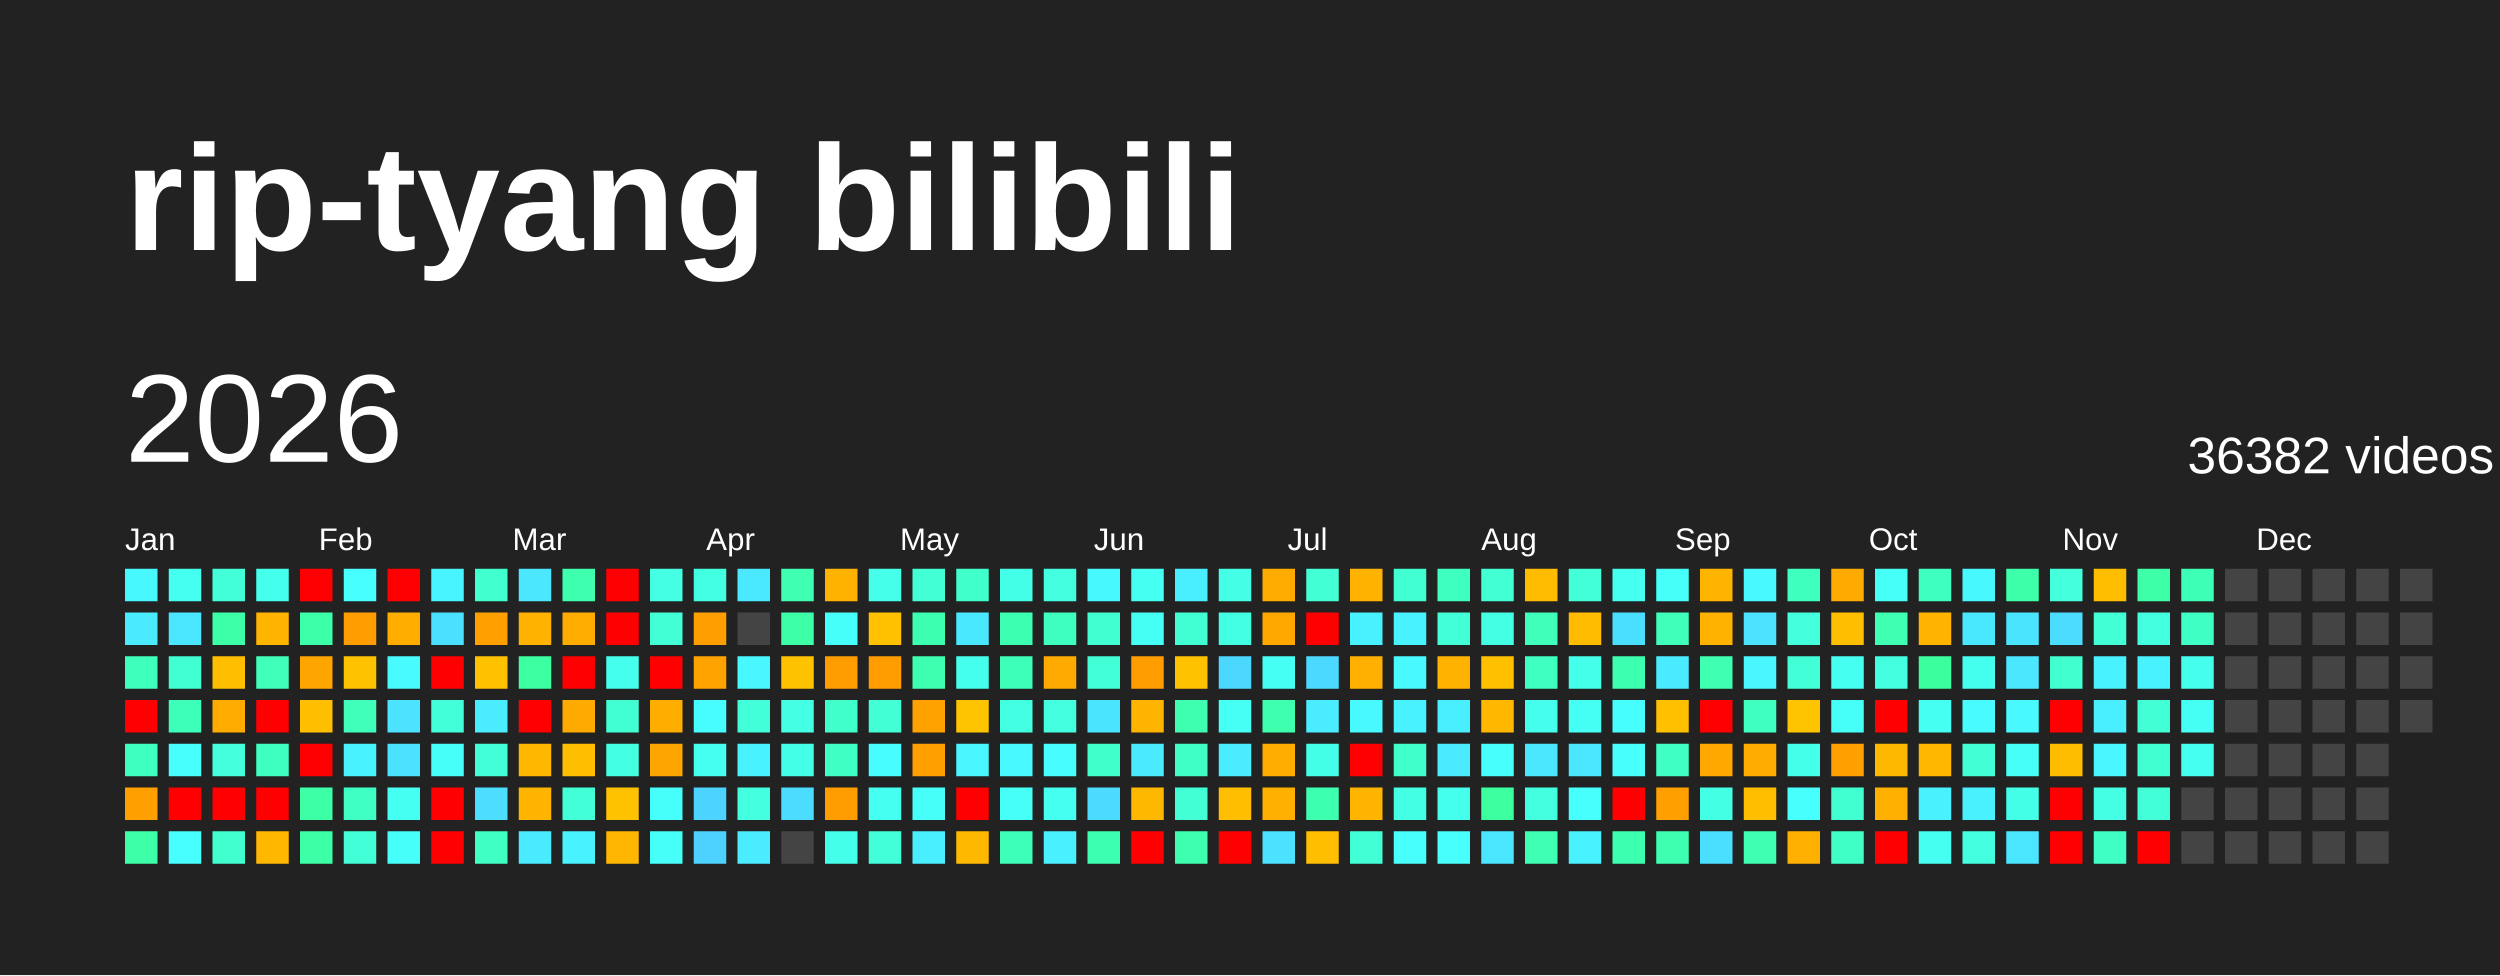
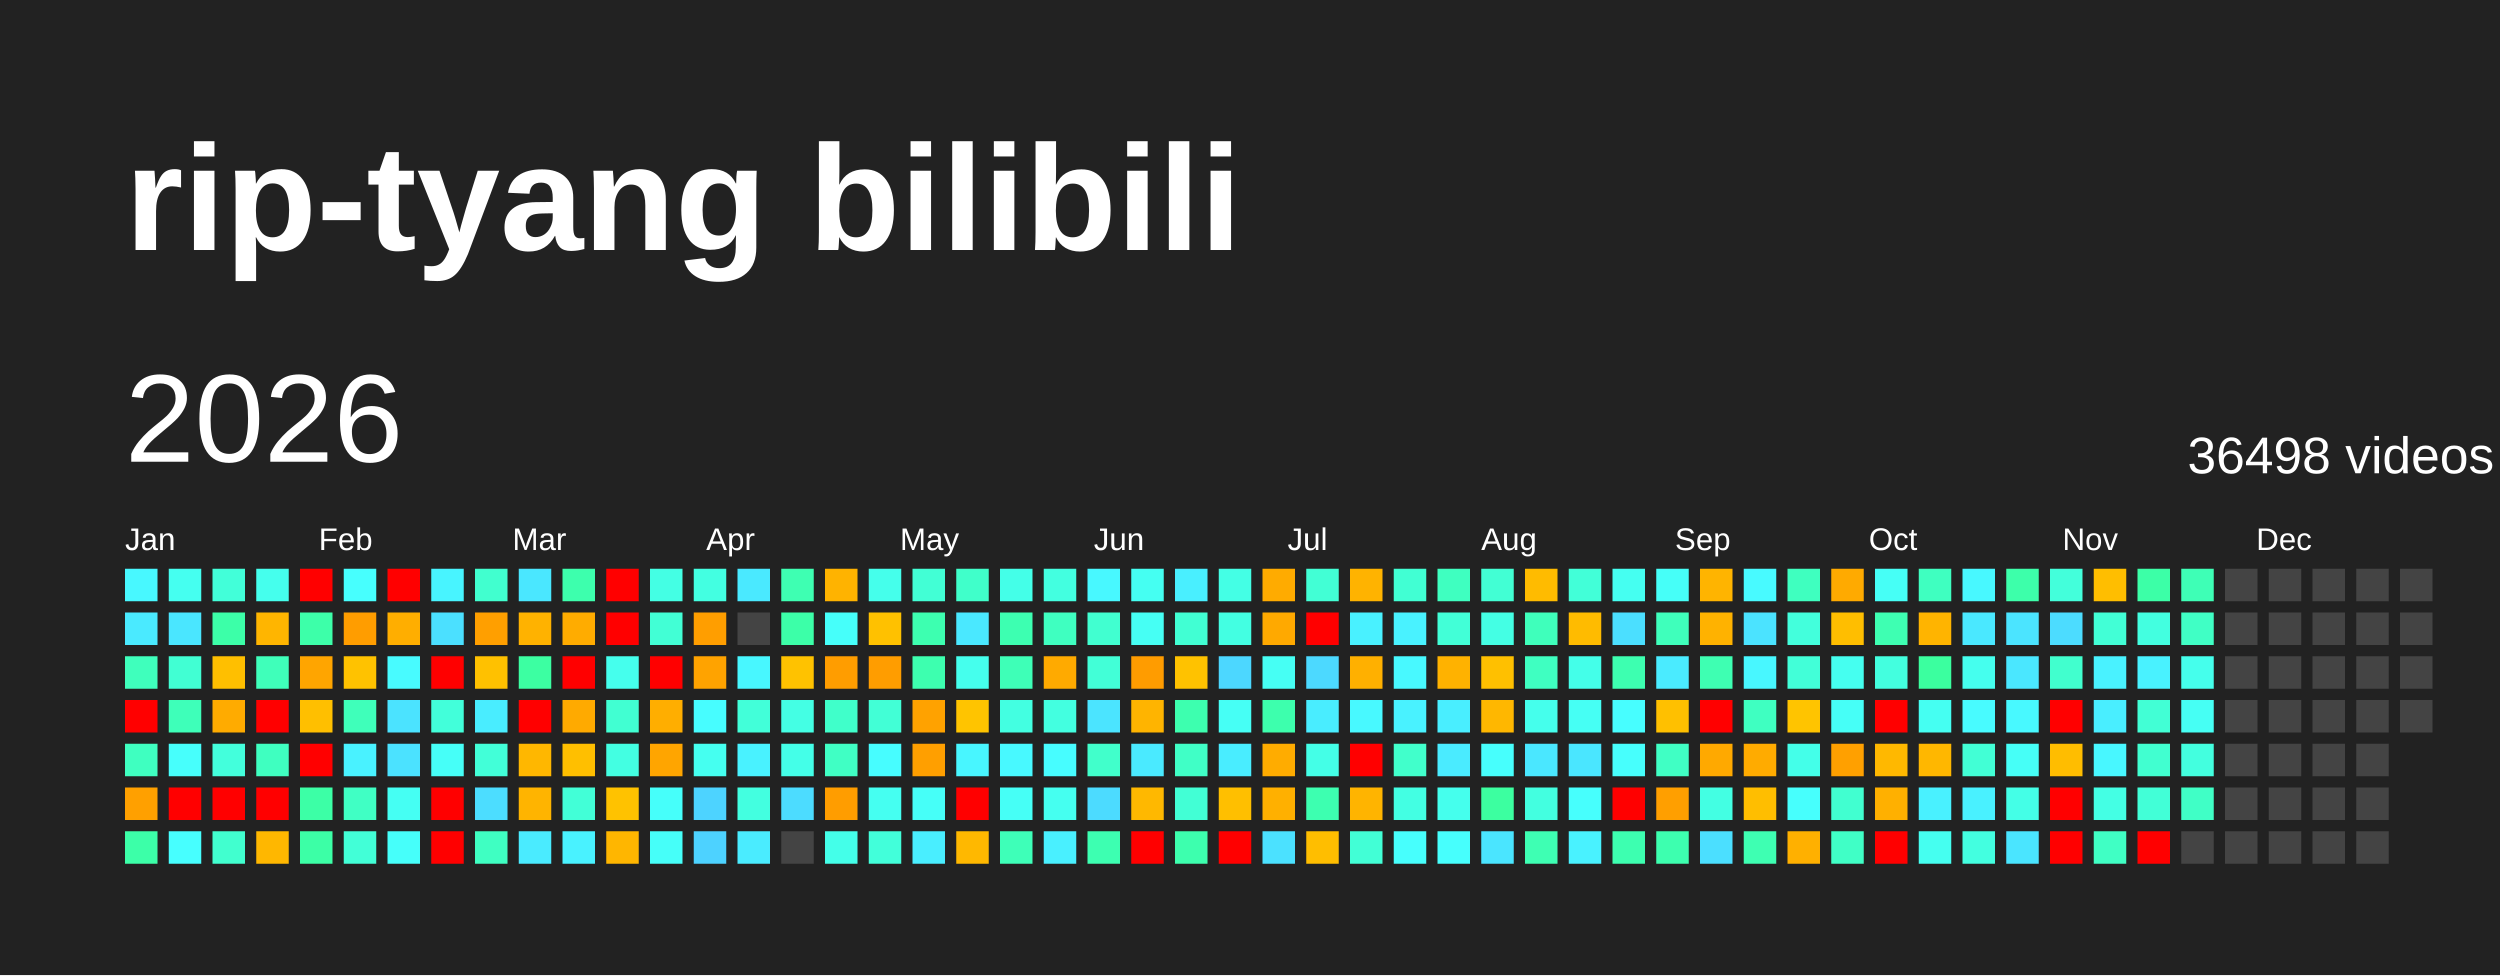
<svg xmlns="http://www.w3.org/2000/svg" baseProfile="full" height="78mm" version="1.1" viewBox="0,0,200,78" width="200mm">
  <defs />
  <rect fill="#222222" height="78" width="200" x="0" y="0" />
  <text fill="#FFFFFF" style="font-size:12px; font-family:Arial; font-weight:bold;" x="10" y="20">rip-tyang bilibili</text>
  <text dominant-baseline="hanging" fill="#FFFFFF" style="font-size:10.0px; font-family:Arial;" x="10" y="30">2026</text>
-   <text dominant-baseline="hanging" fill="#FFFFFF" style="font-size:4.125px; font-family:Arial;" x="175" y="35">36382 videos</text>
+   <text dominant-baseline="hanging" fill="#FFFFFF" style="font-size:4.125px; font-family:Arial;" x="175" y="35">36498 videos</text>
  <text fill="#FFFFFF" style="font-size:2.5px; font-family:Arial" x="10.0" y="44">Jan</text>
  <text fill="#FFFFFF" style="font-size:2.5px; font-family:Arial" x="25.5" y="44">Feb</text>
  <text fill="#FFFFFF" style="font-size:2.5px; font-family:Arial" x="41.0" y="44">Mar</text>
  <text fill="#FFFFFF" style="font-size:2.5px; font-family:Arial" x="56.5" y="44">Apr</text>
  <text fill="#FFFFFF" style="font-size:2.5px; font-family:Arial" x="72.0" y="44">May</text>
  <text fill="#FFFFFF" style="font-size:2.5px; font-family:Arial" x="87.5" y="44">Jun</text>
  <text fill="#FFFFFF" style="font-size:2.5px; font-family:Arial" x="103.0" y="44">Jul</text>
  <text fill="#FFFFFF" style="font-size:2.5px; font-family:Arial" x="118.5" y="44">Aug</text>
  <text fill="#FFFFFF" style="font-size:2.5px; font-family:Arial" x="134.0" y="44">Sep</text>
  <text fill="#FFFFFF" style="font-size:2.5px; font-family:Arial" x="149.5" y="44">Oct</text>
  <text fill="#FFFFFF" style="font-size:2.5px; font-family:Arial" x="165.0" y="44">Nov</text>
  <text fill="#FFFFFF" style="font-size:2.5px; font-family:Arial" x="180.5" y="44">Dec</text>
  <rect fill="#48f8ff" height="2.6" width="2.6" x="10.0" y="45.5" />
  <rect fill="#4aeaff" height="2.6" width="2.6" x="10.0" y="49.0" />
  <rect fill="#3fffbc" height="2.6" width="2.6" x="10.0" y="52.5" />
  <rect fill="red" height="2.6" width="2.6" x="10.0" y="56.0" />
  <rect fill="#3fffc0" height="2.6" width="2.6" x="10.0" y="59.5" />
  <rect fill="#ffa000" height="2.6" width="2.6" x="10.0" y="63.0" />
  <rect fill="#3cffa8" height="2.6" width="2.6" x="10.0" y="66.5" />
  <rect fill="#45fff0" height="2.6" width="2.6" x="13.5" y="45.5" />
  <rect fill="#4ae6ff" height="2.6" width="2.6" x="13.5" y="49.0" />
  <rect fill="#41ffd3" height="2.6" width="2.6" x="13.5" y="52.5" />
  <rect fill="#3effb9" height="2.6" width="2.6" x="13.5" y="56.0" />
  <rect fill="#47fffc" height="2.6" width="2.6" x="13.5" y="59.5" />
  <rect fill="red" height="2.6" width="2.6" x="13.5" y="63.0" />
  <rect fill="#47ffff" height="2.6" width="2.6" x="13.5" y="66.5" />
  <rect fill="#42ffd9" height="2.6" width="2.6" x="17.0" y="45.5" />
  <rect fill="#3cffa8" height="2.6" width="2.6" x="17.0" y="49.0" />
  <rect fill="#ffbf00" height="2.6" width="2.6" x="17.0" y="52.5" />
  <rect fill="#ffab00" height="2.6" width="2.6" x="17.0" y="56.0" />
  <rect fill="#43ffdc" height="2.6" width="2.6" x="17.0" y="59.5" />
  <rect fill="red" height="2.6" width="2.6" x="17.0" y="63.0" />
  <rect fill="#41ffcf" height="2.6" width="2.6" x="17.0" y="66.5" />
  <rect fill="#45ffed" height="2.6" width="2.6" x="20.5" y="45.5" />
  <rect fill="#ffb500" height="2.6" width="2.6" x="20.5" y="49.0" />
  <rect fill="#3fffba" height="2.6" width="2.6" x="20.5" y="52.5" />
  <rect fill="red" height="2.6" width="2.6" x="20.5" y="56.0" />
  <rect fill="#3fffc0" height="2.6" width="2.6" x="20.5" y="59.5" />
  <rect fill="red" height="2.6" width="2.6" x="20.5" y="63.0" />
  <rect fill="#ffb700" height="2.6" width="2.6" x="20.5" y="66.5" />
  <rect fill="red" height="2.6" width="2.6" x="24.0" y="45.5" />
  <rect fill="#3dffa9" height="2.6" width="2.6" x="24.0" y="49.0" />
  <rect fill="#ffa500" height="2.6" width="2.6" x="24.0" y="52.5" />
  <rect fill="#ffbf00" height="2.6" width="2.6" x="24.0" y="56.0" />
  <rect fill="red" height="2.6" width="2.6" x="24.0" y="59.5" />
  <rect fill="#3cffa6" height="2.6" width="2.6" x="24.0" y="63.0" />
  <rect fill="#3cffa6" height="2.6" width="2.6" x="24.0" y="66.5" />
  <rect fill="#47fffe" height="2.6" width="2.6" x="27.5" y="45.5" />
  <rect fill="#ff9d00" height="2.6" width="2.6" x="27.5" y="49.0" />
  <rect fill="#ffc200" height="2.6" width="2.6" x="27.5" y="52.5" />
  <rect fill="#3fffba" height="2.6" width="2.6" x="27.5" y="56.0" />
  <rect fill="#49f2ff" height="2.6" width="2.6" x="27.5" y="59.5" />
  <rect fill="#40ffc4" height="2.6" width="2.6" x="27.5" y="63.0" />
  <rect fill="#42ffd7" height="2.6" width="2.6" x="27.5" y="66.5" />
  <rect fill="red" height="2.6" width="2.6" x="31.0" y="45.5" />
  <rect fill="#ffae00" height="2.6" width="2.6" x="31.0" y="49.0" />
  <rect fill="#48fbff" height="2.6" width="2.6" x="31.0" y="52.5" />
  <rect fill="#4be3ff" height="2.6" width="2.6" x="31.0" y="56.0" />
  <rect fill="#4be2ff" height="2.6" width="2.6" x="31.0" y="59.5" />
  <rect fill="#45fff3" height="2.6" width="2.6" x="31.0" y="63.0" />
  <rect fill="#46fffa" height="2.6" width="2.6" x="31.0" y="66.5" />
  <rect fill="#48f4ff" height="2.6" width="2.6" x="34.5" y="45.5" />
  <rect fill="#4be0ff" height="2.6" width="2.6" x="34.5" y="49.0" />
  <rect fill="red" height="2.6" width="2.6" x="34.5" y="52.5" />
  <rect fill="#42ffda" height="2.6" width="2.6" x="34.5" y="56.0" />
  <rect fill="#46fff8" height="2.6" width="2.6" x="34.5" y="59.5" />
  <rect fill="red" height="2.6" width="2.6" x="34.5" y="63.0" />
  <rect fill="red" height="2.6" width="2.6" x="34.5" y="66.5" />
  <rect fill="#41ffcf" height="2.6" width="2.6" x="38.0" y="45.5" />
  <rect fill="#ff9f00" height="2.6" width="2.6" x="38.0" y="49.0" />
  <rect fill="#ffc100" height="2.6" width="2.6" x="38.0" y="52.5" />
  <rect fill="#49edff" height="2.6" width="2.6" x="38.0" y="56.0" />
  <rect fill="#42ffd8" height="2.6" width="2.6" x="38.0" y="59.5" />
  <rect fill="#4cddff" height="2.6" width="2.6" x="38.0" y="63.0" />
  <rect fill="#3fffc2" height="2.6" width="2.6" x="38.0" y="66.5" />
  <rect fill="#4ae7ff" height="2.6" width="2.6" x="41.5" y="45.5" />
  <rect fill="#ffb200" height="2.6" width="2.6" x="41.5" y="49.0" />
  <rect fill="#3cffa2" height="2.6" width="2.6" x="41.5" y="52.5" />
  <rect fill="red" height="2.6" width="2.6" x="41.5" y="56.0" />
  <rect fill="#ffb700" height="2.6" width="2.6" x="41.5" y="59.5" />
  <rect fill="#ffb400" height="2.6" width="2.6" x="41.5" y="63.0" />
  <rect fill="#4aebff" height="2.6" width="2.6" x="41.5" y="66.5" />
  <rect fill="#3dffad" height="2.6" width="2.6" x="45.0" y="45.5" />
  <rect fill="#ffac00" height="2.6" width="2.6" x="45.0" y="49.0" />
  <rect fill="red" height="2.6" width="2.6" x="45.0" y="52.5" />
  <rect fill="#ffaa00" height="2.6" width="2.6" x="45.0" y="56.0" />
  <rect fill="#ffbf00" height="2.6" width="2.6" x="45.0" y="59.5" />
  <rect fill="#42ffd7" height="2.6" width="2.6" x="45.0" y="63.0" />
  <rect fill="#49f2ff" height="2.6" width="2.6" x="45.0" y="66.5" />
  <rect fill="red" height="2.6" width="2.6" x="48.5" y="45.5" />
  <rect fill="red" height="2.6" width="2.6" x="48.5" y="49.0" />
  <rect fill="#45ffed" height="2.6" width="2.6" x="48.5" y="52.5" />
  <rect fill="#41ffd2" height="2.6" width="2.6" x="48.5" y="56.0" />
  <rect fill="#43ffe2" height="2.6" width="2.6" x="48.5" y="59.5" />
  <rect fill="#ffc200" height="2.6" width="2.6" x="48.5" y="63.0" />
  <rect fill="#ffb600" height="2.6" width="2.6" x="48.5" y="66.5" />
  <rect fill="#44ffe4" height="2.6" width="2.6" x="52.0" y="45.5" />
  <rect fill="#42ffd5" height="2.6" width="2.6" x="52.0" y="49.0" />
  <rect fill="red" height="2.6" width="2.6" x="52.0" y="52.5" />
  <rect fill="#ffae00" height="2.6" width="2.6" x="52.0" y="56.0" />
  <rect fill="#ffa500" height="2.6" width="2.6" x="52.0" y="59.5" />
  <rect fill="#46fffa" height="2.6" width="2.6" x="52.0" y="63.0" />
  <rect fill="#46fff9" height="2.6" width="2.6" x="52.0" y="66.5" />
  <rect fill="#43ffe1" height="2.6" width="2.6" x="55.5" y="45.5" />
  <rect fill="#ff9e00" height="2.6" width="2.6" x="55.5" y="49.0" />
  <rect fill="#ffa300" height="2.6" width="2.6" x="55.5" y="52.5" />
  <rect fill="#47fdff" height="2.6" width="2.6" x="55.5" y="56.0" />
  <rect fill="#45fff0" height="2.6" width="2.6" x="55.5" y="59.5" />
  <rect fill="#4dd3ff" height="2.6" width="2.6" x="55.5" y="63.0" />
  <rect fill="#4dd2ff" height="2.6" width="2.6" x="55.5" y="66.5" />
  <rect fill="#4ae9ff" height="2.6" width="2.6" x="59.0" y="45.5" />
  <rect fill="#444444" height="2.6" width="2.6" x="59.0" y="49.0" />
  <rect fill="#48f7ff" height="2.6" width="2.6" x="59.0" y="52.5" />
  <rect fill="#42ffd9" height="2.6" width="2.6" x="59.0" y="56.0" />
  <rect fill="#49f2ff" height="2.6" width="2.6" x="59.0" y="59.5" />
  <rect fill="#43ffe0" height="2.6" width="2.6" x="59.0" y="63.0" />
  <rect fill="#4aecff" height="2.6" width="2.6" x="59.0" y="66.5" />
  <rect fill="#3effb2" height="2.6" width="2.6" x="62.5" y="45.5" />
  <rect fill="#3cffa8" height="2.6" width="2.6" x="62.5" y="49.0" />
  <rect fill="#ffc200" height="2.6" width="2.6" x="62.5" y="52.5" />
  <rect fill="#44ffe4" height="2.6" width="2.6" x="62.5" y="56.0" />
  <rect fill="#44ffe8" height="2.6" width="2.6" x="62.5" y="59.5" />
  <rect fill="#4cdcff" height="2.6" width="2.6" x="62.5" y="63.0" />
  <rect fill="#444444" height="2.6" width="2.6" x="62.5" y="66.5" />
  <rect fill="#ffb300" height="2.6" width="2.6" x="66.0" y="45.5" />
  <rect fill="#46fffa" height="2.6" width="2.6" x="66.0" y="49.0" />
  <rect fill="#ff9d00" height="2.6" width="2.6" x="66.0" y="52.5" />
  <rect fill="#40ffca" height="2.6" width="2.6" x="66.0" y="56.0" />
  <rect fill="#40ffc4" height="2.6" width="2.6" x="66.0" y="59.5" />
  <rect fill="#ff9d00" height="2.6" width="2.6" x="66.0" y="63.0" />
  <rect fill="#44ffe9" height="2.6" width="2.6" x="66.0" y="66.5" />
  <rect fill="#45ffeb" height="2.6" width="2.6" x="69.5" y="45.5" />
  <rect fill="#ffc100" height="2.6" width="2.6" x="69.5" y="49.0" />
  <rect fill="#ff9d00" height="2.6" width="2.6" x="69.5" y="52.5" />
  <rect fill="#42ffd6" height="2.6" width="2.6" x="69.5" y="56.0" />
  <rect fill="#47fdff" height="2.6" width="2.6" x="69.5" y="59.5" />
  <rect fill="#45fff1" height="2.6" width="2.6" x="69.5" y="63.0" />
  <rect fill="#42ffda" height="2.6" width="2.6" x="69.5" y="66.5" />
  <rect fill="#42ffd5" height="2.6" width="2.6" x="73.0" y="45.5" />
  <rect fill="#3dffb0" height="2.6" width="2.6" x="73.0" y="49.0" />
  <rect fill="#3dffaf" height="2.6" width="2.6" x="73.0" y="52.5" />
  <rect fill="#ffa200" height="2.6" width="2.6" x="73.0" y="56.0" />
  <rect fill="#ff9f00" height="2.6" width="2.6" x="73.0" y="59.5" />
  <rect fill="#46fff8" height="2.6" width="2.6" x="73.0" y="63.0" />
  <rect fill="#49eeff" height="2.6" width="2.6" x="73.0" y="66.5" />
  <rect fill="#40ffca" height="2.6" width="2.6" x="76.5" y="45.5" />
  <rect fill="#4ae8ff" height="2.6" width="2.6" x="76.5" y="49.0" />
  <rect fill="#45ffed" height="2.6" width="2.6" x="76.5" y="52.5" />
  <rect fill="#ffc400" height="2.6" width="2.6" x="76.5" y="56.0" />
  <rect fill="#48f6ff" height="2.6" width="2.6" x="76.5" y="59.5" />
  <rect fill="red" height="2.6" width="2.6" x="76.5" y="63.0" />
  <rect fill="#ffb800" height="2.6" width="2.6" x="76.5" y="66.5" />
  <rect fill="#44ffe8" height="2.6" width="2.6" x="80.0" y="45.5" />
  <rect fill="#3dffb1" height="2.6" width="2.6" x="80.0" y="49.0" />
  <rect fill="#3effb7" height="2.6" width="2.6" x="80.0" y="52.5" />
  <rect fill="#43ffe1" height="2.6" width="2.6" x="80.0" y="56.0" />
  <rect fill="#48f9ff" height="2.6" width="2.6" x="80.0" y="59.5" />
  <rect fill="#46fff6" height="2.6" width="2.6" x="80.0" y="63.0" />
  <rect fill="#3effb8" height="2.6" width="2.6" x="80.0" y="66.5" />
  <rect fill="#43ffe0" height="2.6" width="2.6" x="83.5" y="45.5" />
  <rect fill="#3fffc0" height="2.6" width="2.6" x="83.5" y="49.0" />
  <rect fill="#ffaa00" height="2.6" width="2.6" x="83.5" y="52.5" />
  <rect fill="#43ffe0" height="2.6" width="2.6" x="83.5" y="56.0" />
  <rect fill="#47fdff" height="2.6" width="2.6" x="83.5" y="59.5" />
  <rect fill="#45fff0" height="2.6" width="2.6" x="83.5" y="63.0" />
  <rect fill="#49f0ff" height="2.6" width="2.6" x="83.5" y="66.5" />
  <rect fill="#48f8ff" height="2.6" width="2.6" x="87.0" y="45.5" />
  <rect fill="#41ffd0" height="2.6" width="2.6" x="87.0" y="49.0" />
  <rect fill="#42ffd7" height="2.6" width="2.6" x="87.0" y="52.5" />
  <rect fill="#4be4ff" height="2.6" width="2.6" x="87.0" y="56.0" />
  <rect fill="#41ffcb" height="2.6" width="2.6" x="87.0" y="59.5" />
  <rect fill="#4cdbff" height="2.6" width="2.6" x="87.0" y="63.0" />
  <rect fill="#3dffb1" height="2.6" width="2.6" x="87.0" y="66.5" />
  <rect fill="#45fff2" height="2.6" width="2.6" x="90.5" y="45.5" />
  <rect fill="#46fff4" height="2.6" width="2.6" x="90.5" y="49.0" />
  <rect fill="#ff9c00" height="2.6" width="2.6" x="90.5" y="52.5" />
  <rect fill="#ffb400" height="2.6" width="2.6" x="90.5" y="56.0" />
  <rect fill="#4aeaff" height="2.6" width="2.6" x="90.5" y="59.5" />
  <rect fill="#ffb800" height="2.6" width="2.6" x="90.5" y="63.0" />
  <rect fill="red" height="2.6" width="2.6" x="90.5" y="66.5" />
  <rect fill="#49efff" height="2.6" width="2.6" x="94.0" y="45.5" />
  <rect fill="#41ffd3" height="2.6" width="2.6" x="94.0" y="49.0" />
  <rect fill="#ffc200" height="2.6" width="2.6" x="94.0" y="52.5" />
  <rect fill="#3dffaf" height="2.6" width="2.6" x="94.0" y="56.0" />
  <rect fill="#40ffc6" height="2.6" width="2.6" x="94.0" y="59.5" />
  <rect fill="#42ffd5" height="2.6" width="2.6" x="94.0" y="63.0" />
  <rect fill="#3dffae" height="2.6" width="2.6" x="94.0" y="66.5" />
  <rect fill="#44ffe5" height="2.6" width="2.6" x="97.5" y="45.5" />
  <rect fill="#43ffe2" height="2.6" width="2.6" x="97.5" y="49.0" />
  <rect fill="#4cd7ff" height="2.6" width="2.6" x="97.5" y="52.5" />
  <rect fill="#46fff5" height="2.6" width="2.6" x="97.5" y="56.0" />
  <rect fill="#49edff" height="2.6" width="2.6" x="97.5" y="59.5" />
  <rect fill="#ffbf00" height="2.6" width="2.6" x="97.5" y="63.0" />
  <rect fill="red" height="2.6" width="2.6" x="97.5" y="66.5" />
  <rect fill="#ffab00" height="2.6" width="2.6" x="101.0" y="45.5" />
  <rect fill="#ffa900" height="2.6" width="2.6" x="101.0" y="49.0" />
  <rect fill="#46fff4" height="2.6" width="2.6" x="101.0" y="52.5" />
  <rect fill="#3dffad" height="2.6" width="2.6" x="101.0" y="56.0" />
  <rect fill="#ffac00" height="2.6" width="2.6" x="101.0" y="59.5" />
  <rect fill="#ffb000" height="2.6" width="2.6" x="101.0" y="63.0" />
  <rect fill="#4be1ff" height="2.6" width="2.6" x="101.0" y="66.5" />
  <rect fill="#42ffd5" height="2.6" width="2.6" x="104.5" y="45.5" />
  <rect fill="red" height="2.6" width="2.6" x="104.5" y="49.0" />
  <rect fill="#4cd9ff" height="2.6" width="2.6" x="104.5" y="52.5" />
  <rect fill="#49edff" height="2.6" width="2.6" x="104.5" y="56.0" />
  <rect fill="#44ffe7" height="2.6" width="2.6" x="104.5" y="59.5" />
  <rect fill="#3dffb0" height="2.6" width="2.6" x="104.5" y="63.0" />
  <rect fill="#ffbe00" height="2.6" width="2.6" x="104.5" y="66.5" />
  <rect fill="#ffb300" height="2.6" width="2.6" x="108.0" y="45.5" />
  <rect fill="#49f1ff" height="2.6" width="2.6" x="108.0" y="49.0" />
  <rect fill="#ffb000" height="2.6" width="2.6" x="108.0" y="52.5" />
  <rect fill="#48f9ff" height="2.6" width="2.6" x="108.0" y="56.0" />
  <rect fill="red" height="2.6" width="2.6" x="108.0" y="59.5" />
  <rect fill="#ffb400" height="2.6" width="2.6" x="108.0" y="63.0" />
  <rect fill="#42ffd6" height="2.6" width="2.6" x="108.0" y="66.5" />
  <rect fill="#41ffd3" height="2.6" width="2.6" x="111.5" y="45.5" />
  <rect fill="#49f2ff" height="2.6" width="2.6" x="111.5" y="49.0" />
  <rect fill="#48f9ff" height="2.6" width="2.6" x="111.5" y="52.5" />
  <rect fill="#49f2ff" height="2.6" width="2.6" x="111.5" y="56.0" />
  <rect fill="#41ffcb" height="2.6" width="2.6" x="111.5" y="59.5" />
  <rect fill="#43ffe3" height="2.6" width="2.6" x="111.5" y="63.0" />
  <rect fill="#47fffd" height="2.6" width="2.6" x="111.5" y="66.5" />
  <rect fill="#3fffc0" height="2.6" width="2.6" x="115.0" y="45.5" />
  <rect fill="#42ffd7" height="2.6" width="2.6" x="115.0" y="49.0" />
  <rect fill="#ffb200" height="2.6" width="2.6" x="115.0" y="52.5" />
  <rect fill="#49eeff" height="2.6" width="2.6" x="115.0" y="56.0" />
  <rect fill="#4aebff" height="2.6" width="2.6" x="115.0" y="59.5" />
  <rect fill="#45ffed" height="2.6" width="2.6" x="115.0" y="63.0" />
  <rect fill="#47fffd" height="2.6" width="2.6" x="115.0" y="66.5" />
  <rect fill="#42ffd4" height="2.6" width="2.6" x="118.5" y="45.5" />
  <rect fill="#44ffe4" height="2.6" width="2.6" x="118.5" y="49.0" />
  <rect fill="#ffc000" height="2.6" width="2.6" x="118.5" y="52.5" />
  <rect fill="#ffb700" height="2.6" width="2.6" x="118.5" y="56.0" />
  <rect fill="#47fffd" height="2.6" width="2.6" x="118.5" y="59.5" />
  <rect fill="#3cffa0" height="2.6" width="2.6" x="118.5" y="63.0" />
  <rect fill="#4ae5ff" height="2.6" width="2.6" x="118.5" y="66.5" />
  <rect fill="#ffbb00" height="2.6" width="2.6" x="122.0" y="45.5" />
  <rect fill="#3fffbb" height="2.6" width="2.6" x="122.0" y="49.0" />
  <rect fill="#3fffc1" height="2.6" width="2.6" x="122.0" y="52.5" />
  <rect fill="#45ffec" height="2.6" width="2.6" x="122.0" y="56.0" />
  <rect fill="#4ae7ff" height="2.6" width="2.6" x="122.0" y="59.5" />
  <rect fill="#43ffe0" height="2.6" width="2.6" x="122.0" y="63.0" />
  <rect fill="#3effb3" height="2.6" width="2.6" x="122.0" y="66.5" />
  <rect fill="#42ffd8" height="2.6" width="2.6" x="125.5" y="45.5" />
  <rect fill="#ffbb00" height="2.6" width="2.6" x="125.5" y="49.0" />
  <rect fill="#44ffe9" height="2.6" width="2.6" x="125.5" y="52.5" />
  <rect fill="#46fff4" height="2.6" width="2.6" x="125.5" y="56.0" />
  <rect fill="#4ae6ff" height="2.6" width="2.6" x="125.5" y="59.5" />
  <rect fill="#47fffd" height="2.6" width="2.6" x="125.5" y="63.0" />
  <rect fill="#49f2ff" height="2.6" width="2.6" x="125.5" y="66.5" />
  <rect fill="#45fff1" height="2.6" width="2.6" x="129.0" y="45.5" />
  <rect fill="#4bdfff" height="2.6" width="2.6" x="129.0" y="49.0" />
  <rect fill="#3dffb0" height="2.6" width="2.6" x="129.0" y="52.5" />
  <rect fill="#47feff" height="2.6" width="2.6" x="129.0" y="56.0" />
  <rect fill="#47fffd" height="2.6" width="2.6" x="129.0" y="59.5" />
  <rect fill="red" height="2.6" width="2.6" x="129.0" y="63.0" />
  <rect fill="#3dffb0" height="2.6" width="2.6" x="129.0" y="66.5" />
  <rect fill="#46fff8" height="2.6" width="2.6" x="132.5" y="45.5" />
  <rect fill="#3fffbb" height="2.6" width="2.6" x="132.5" y="49.0" />
  <rect fill="#4aebff" height="2.6" width="2.6" x="132.5" y="52.5" />
  <rect fill="#ffc000" height="2.6" width="2.6" x="132.5" y="56.0" />
  <rect fill="#40ffc4" height="2.6" width="2.6" x="132.5" y="59.5" />
  <rect fill="#ff9f00" height="2.6" width="2.6" x="132.5" y="63.0" />
  <rect fill="#3dffaf" height="2.6" width="2.6" x="132.5" y="66.5" />
  <rect fill="#ffb400" height="2.6" width="2.6" x="136.0" y="45.5" />
  <rect fill="#ffb200" height="2.6" width="2.6" x="136.0" y="49.0" />
  <rect fill="#3effb2" height="2.6" width="2.6" x="136.0" y="52.5" />
  <rect fill="red" height="2.6" width="2.6" x="136.0" y="56.0" />
  <rect fill="#ffa900" height="2.6" width="2.6" x="136.0" y="59.5" />
  <rect fill="#43ffe3" height="2.6" width="2.6" x="136.0" y="63.0" />
  <rect fill="#4bdfff" height="2.6" width="2.6" x="136.0" y="66.5" />
  <rect fill="#48faff" height="2.6" width="2.6" x="139.5" y="45.5" />
  <rect fill="#4be3ff" height="2.6" width="2.6" x="139.5" y="49.0" />
  <rect fill="#48f7ff" height="2.6" width="2.6" x="139.5" y="52.5" />
  <rect fill="#3fffc1" height="2.6" width="2.6" x="139.5" y="56.0" />
  <rect fill="#ffab00" height="2.6" width="2.6" x="139.5" y="59.5" />
  <rect fill="#ffbe00" height="2.6" width="2.6" x="139.5" y="63.0" />
  <rect fill="#3effb2" height="2.6" width="2.6" x="139.5" y="66.5" />
  <rect fill="#3fffbf" height="2.6" width="2.6" x="143.0" y="45.5" />
  <rect fill="#43ffdc" height="2.6" width="2.6" x="143.0" y="49.0" />
  <rect fill="#42ffd8" height="2.6" width="2.6" x="143.0" y="52.5" />
  <rect fill="#ffc400" height="2.6" width="2.6" x="143.0" y="56.0" />
  <rect fill="#44ffe9" height="2.6" width="2.6" x="143.0" y="59.5" />
  <rect fill="#47fffd" height="2.6" width="2.6" x="143.0" y="63.0" />
  <rect fill="#ffb000" height="2.6" width="2.6" x="143.0" y="66.5" />
  <rect fill="#ffaa00" height="2.6" width="2.6" x="146.5" y="45.5" />
  <rect fill="#ffbe00" height="2.6" width="2.6" x="146.5" y="49.0" />
  <rect fill="#45fff0" height="2.6" width="2.6" x="146.5" y="52.5" />
  <rect fill="#46fff7" height="2.6" width="2.6" x="146.5" y="56.0" />
  <rect fill="#ffa000" height="2.6" width="2.6" x="146.5" y="59.5" />
  <rect fill="#41ffd0" height="2.6" width="2.6" x="146.5" y="63.0" />
  <rect fill="#40ffc6" height="2.6" width="2.6" x="146.5" y="66.5" />
  <rect fill="#46fff6" height="2.6" width="2.6" x="150.0" y="45.5" />
  <rect fill="#3effb2" height="2.6" width="2.6" x="150.0" y="49.0" />
  <rect fill="#43ffdf" height="2.6" width="2.6" x="150.0" y="52.5" />
  <rect fill="red" height="2.6" width="2.6" x="150.0" y="56.0" />
  <rect fill="#ffb800" height="2.6" width="2.6" x="150.0" y="59.5" />
  <rect fill="#ffb000" height="2.6" width="2.6" x="150.0" y="63.0" />
  <rect fill="red" height="2.6" width="2.6" x="150.0" y="66.5" />
  <rect fill="#3fffc0" height="2.6" width="2.6" x="153.5" y="45.5" />
  <rect fill="#ffb400" height="2.6" width="2.6" x="153.5" y="49.0" />
  <rect fill="#3bff9f" height="2.6" width="2.6" x="153.5" y="52.5" />
  <rect fill="#45fff2" height="2.6" width="2.6" x="153.5" y="56.0" />
  <rect fill="#ffb700" height="2.6" width="2.6" x="153.5" y="59.5" />
  <rect fill="#49f1ff" height="2.6" width="2.6" x="153.5" y="63.0" />
  <rect fill="#45fff0" height="2.6" width="2.6" x="153.5" y="66.5" />
  <rect fill="#48f8ff" height="2.6" width="2.6" x="157.0" y="45.5" />
  <rect fill="#4ae8ff" height="2.6" width="2.6" x="157.0" y="49.0" />
  <rect fill="#45ffee" height="2.6" width="2.6" x="157.0" y="52.5" />
  <rect fill="#48fbff" height="2.6" width="2.6" x="157.0" y="56.0" />
  <rect fill="#42ffd5" height="2.6" width="2.6" x="157.0" y="59.5" />
  <rect fill="#49f1ff" height="2.6" width="2.6" x="157.0" y="63.0" />
  <rect fill="#43ffe0" height="2.6" width="2.6" x="157.0" y="66.5" />
  <rect fill="#3dffaa" height="2.6" width="2.6" x="160.5" y="45.5" />
  <rect fill="#4be4ff" height="2.6" width="2.6" x="160.5" y="49.0" />
  <rect fill="#4ae7ff" height="2.6" width="2.6" x="160.5" y="52.5" />
  <rect fill="#48f9ff" height="2.6" width="2.6" x="160.5" y="56.0" />
  <rect fill="#46fff7" height="2.6" width="2.6" x="160.5" y="59.5" />
  <rect fill="#44ffe7" height="2.6" width="2.6" x="160.5" y="63.0" />
  <rect fill="#4ae5ff" height="2.6" width="2.6" x="160.5" y="66.5" />
  <rect fill="#43ffdb" height="2.6" width="2.6" x="164.0" y="45.5" />
  <rect fill="#4cdcff" height="2.6" width="2.6" x="164.0" y="49.0" />
  <rect fill="#41ffce" height="2.6" width="2.6" x="164.0" y="52.5" />
  <rect fill="red" height="2.6" width="2.6" x="164.0" y="56.0" />
  <rect fill="#ffbd00" height="2.6" width="2.6" x="164.0" y="59.5" />
  <rect fill="red" height="2.6" width="2.6" x="164.0" y="63.0" />
  <rect fill="red" height="2.6" width="2.6" x="164.0" y="66.5" />
  <rect fill="#ffbe00" height="2.6" width="2.6" x="167.5" y="45.5" />
  <rect fill="#42ffd6" height="2.6" width="2.6" x="167.5" y="49.0" />
  <rect fill="#49f2ff" height="2.6" width="2.6" x="167.5" y="52.5" />
  <rect fill="#49eeff" height="2.6" width="2.6" x="167.5" y="56.0" />
  <rect fill="#48f7ff" height="2.6" width="2.6" x="167.5" y="59.5" />
  <rect fill="#44ffe4" height="2.6" width="2.6" x="167.5" y="63.0" />
  <rect fill="#40ffc4" height="2.6" width="2.6" x="167.5" y="66.5" />
  <rect fill="#3cffa7" height="2.6" width="2.6" x="171.0" y="45.5" />
  <rect fill="#43ffe0" height="2.6" width="2.6" x="171.0" y="49.0" />
  <rect fill="#49f2ff" height="2.6" width="2.6" x="171.0" y="52.5" />
  <rect fill="#42ffd5" height="2.6" width="2.6" x="171.0" y="56.0" />
  <rect fill="#41ffd0" height="2.6" width="2.6" x="171.0" y="59.5" />
  <rect fill="#42ffd7" height="2.6" width="2.6" x="171.0" y="63.0" />
  <rect fill="red" height="2.6" width="2.6" x="171.0" y="66.5" />
  <rect fill="#3effb6" height="2.6" width="2.6" x="174.5" y="45.5" />
  <rect fill="#40ffc5" height="2.6" width="2.6" x="174.5" y="49.0" />
  <rect fill="#45ffec" height="2.6" width="2.6" x="174.5" y="52.5" />
  <rect fill="#46fff4" height="2.6" width="2.6" x="174.5" y="56.0" />
-   <rect fill="#45fff1" height="2.6" width="2.6" x="174.5" y="59.5" />
-   <rect fill="#444444" height="2.6" width="2.6" x="174.5" y="63.0" />
+   <rect fill="#43ffdf" height="2.6" width="2.6" x="174.5" y="59.5" />
+   <rect fill="#40ffc6" height="2.6" width="2.6" x="174.5" y="63.0" />
  <rect fill="#444444" height="2.6" width="2.6" x="174.5" y="66.5" />
  <rect fill="#444444" height="2.6" width="2.6" x="178.0" y="45.5" />
  <rect fill="#444444" height="2.6" width="2.6" x="178.0" y="49.0" />
  <rect fill="#444444" height="2.6" width="2.6" x="178.0" y="52.5" />
  <rect fill="#444444" height="2.6" width="2.6" x="178.0" y="56.0" />
  <rect fill="#444444" height="2.6" width="2.6" x="178.0" y="59.5" />
  <rect fill="#444444" height="2.6" width="2.6" x="178.0" y="63.0" />
  <rect fill="#444444" height="2.6" width="2.6" x="178.0" y="66.5" />
  <rect fill="#444444" height="2.6" width="2.6" x="181.5" y="45.5" />
  <rect fill="#444444" height="2.6" width="2.6" x="181.5" y="49.0" />
  <rect fill="#444444" height="2.6" width="2.6" x="181.5" y="52.5" />
  <rect fill="#444444" height="2.6" width="2.6" x="181.5" y="56.0" />
  <rect fill="#444444" height="2.6" width="2.6" x="181.5" y="59.5" />
  <rect fill="#444444" height="2.6" width="2.6" x="181.5" y="63.0" />
  <rect fill="#444444" height="2.6" width="2.6" x="181.5" y="66.5" />
  <rect fill="#444444" height="2.6" width="2.6" x="185.0" y="45.5" />
  <rect fill="#444444" height="2.6" width="2.6" x="185.0" y="49.0" />
  <rect fill="#444444" height="2.6" width="2.6" x="185.0" y="52.5" />
  <rect fill="#444444" height="2.6" width="2.6" x="185.0" y="56.0" />
  <rect fill="#444444" height="2.6" width="2.6" x="185.0" y="59.5" />
  <rect fill="#444444" height="2.6" width="2.6" x="185.0" y="63.0" />
  <rect fill="#444444" height="2.6" width="2.6" x="185.0" y="66.5" />
  <rect fill="#444444" height="2.6" width="2.6" x="188.5" y="45.5" />
  <rect fill="#444444" height="2.6" width="2.6" x="188.5" y="49.0" />
  <rect fill="#444444" height="2.6" width="2.6" x="188.5" y="52.5" />
  <rect fill="#444444" height="2.6" width="2.6" x="188.5" y="56.0" />
  <rect fill="#444444" height="2.6" width="2.6" x="188.5" y="59.5" />
  <rect fill="#444444" height="2.6" width="2.6" x="188.5" y="63.0" />
  <rect fill="#444444" height="2.6" width="2.6" x="188.5" y="66.5" />
  <rect fill="#444444" height="2.6" width="2.6" x="192.0" y="45.5" />
  <rect fill="#444444" height="2.6" width="2.6" x="192.0" y="49.0" />
  <rect fill="#444444" height="2.6" width="2.6" x="192.0" y="52.5" />
  <rect fill="#444444" height="2.6" width="2.6" x="192.0" y="56.0" />
</svg>
